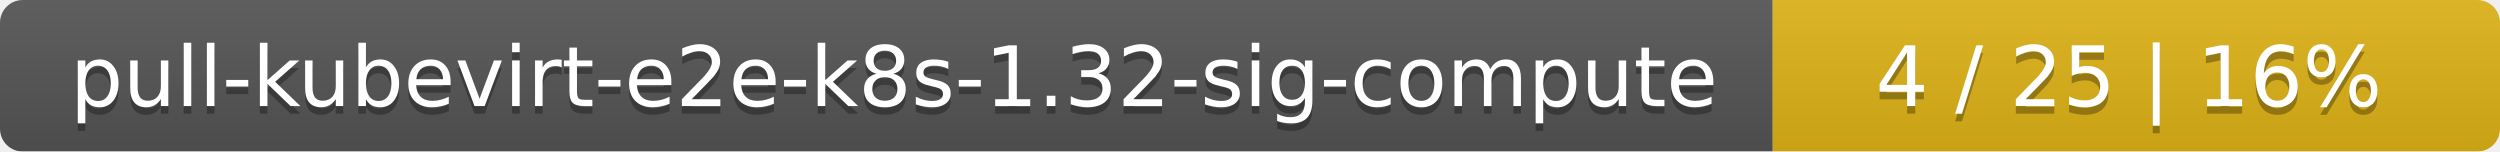
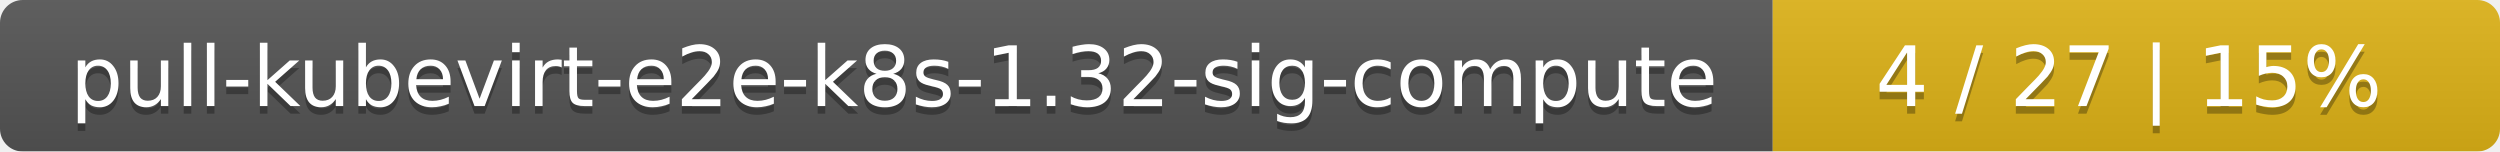
<svg xmlns="http://www.w3.org/2000/svg" width="330" height="20">
  <linearGradient id="smooth" x2="0" y2="100%">
    <stop offset="0" stop-color="#bbb" stop-opacity=".1" />
    <stop offset="1" stop-opacity=".1" />
  </linearGradient>
  <mask id="round">
    <rect width="330" height="20" rx="3" fill="#fff" />
  </mask>
  <g mask="url(#round)">
    <rect width="234" height="20" fill="#555" />
    <rect x="234" width="96" height="20" fill="#dfb317" />
    <rect width="330" height="20" fill="url(#smooth)" />
  </g>
  <g fill="#fff" text-anchor="middle" font-family="DejaVu Sans,Verdana,Geneva,sans-serif" font-size="11">
    <text x="118" y="15" fill="#010101" fill-opacity=".3">pull-kubevirt-e2e-k8s-1.32-sig-compute</text>
    <text x="118" y="14">pull-kubevirt-e2e-k8s-1.32-sig-compute</text>
-     <text x="281" y="15" fill="#010101" fill-opacity=".3">4 / 25    |    16%</text>
-     <text x="281" y="14">4 / 25    |    16%</text>
+     <text x="281" y="15" fill="#010101" fill-opacity=".3">4 / 27    |    15%</text>
+     <text x="281" y="14">4 / 27    |    15%</text>
  </g>
</svg>
